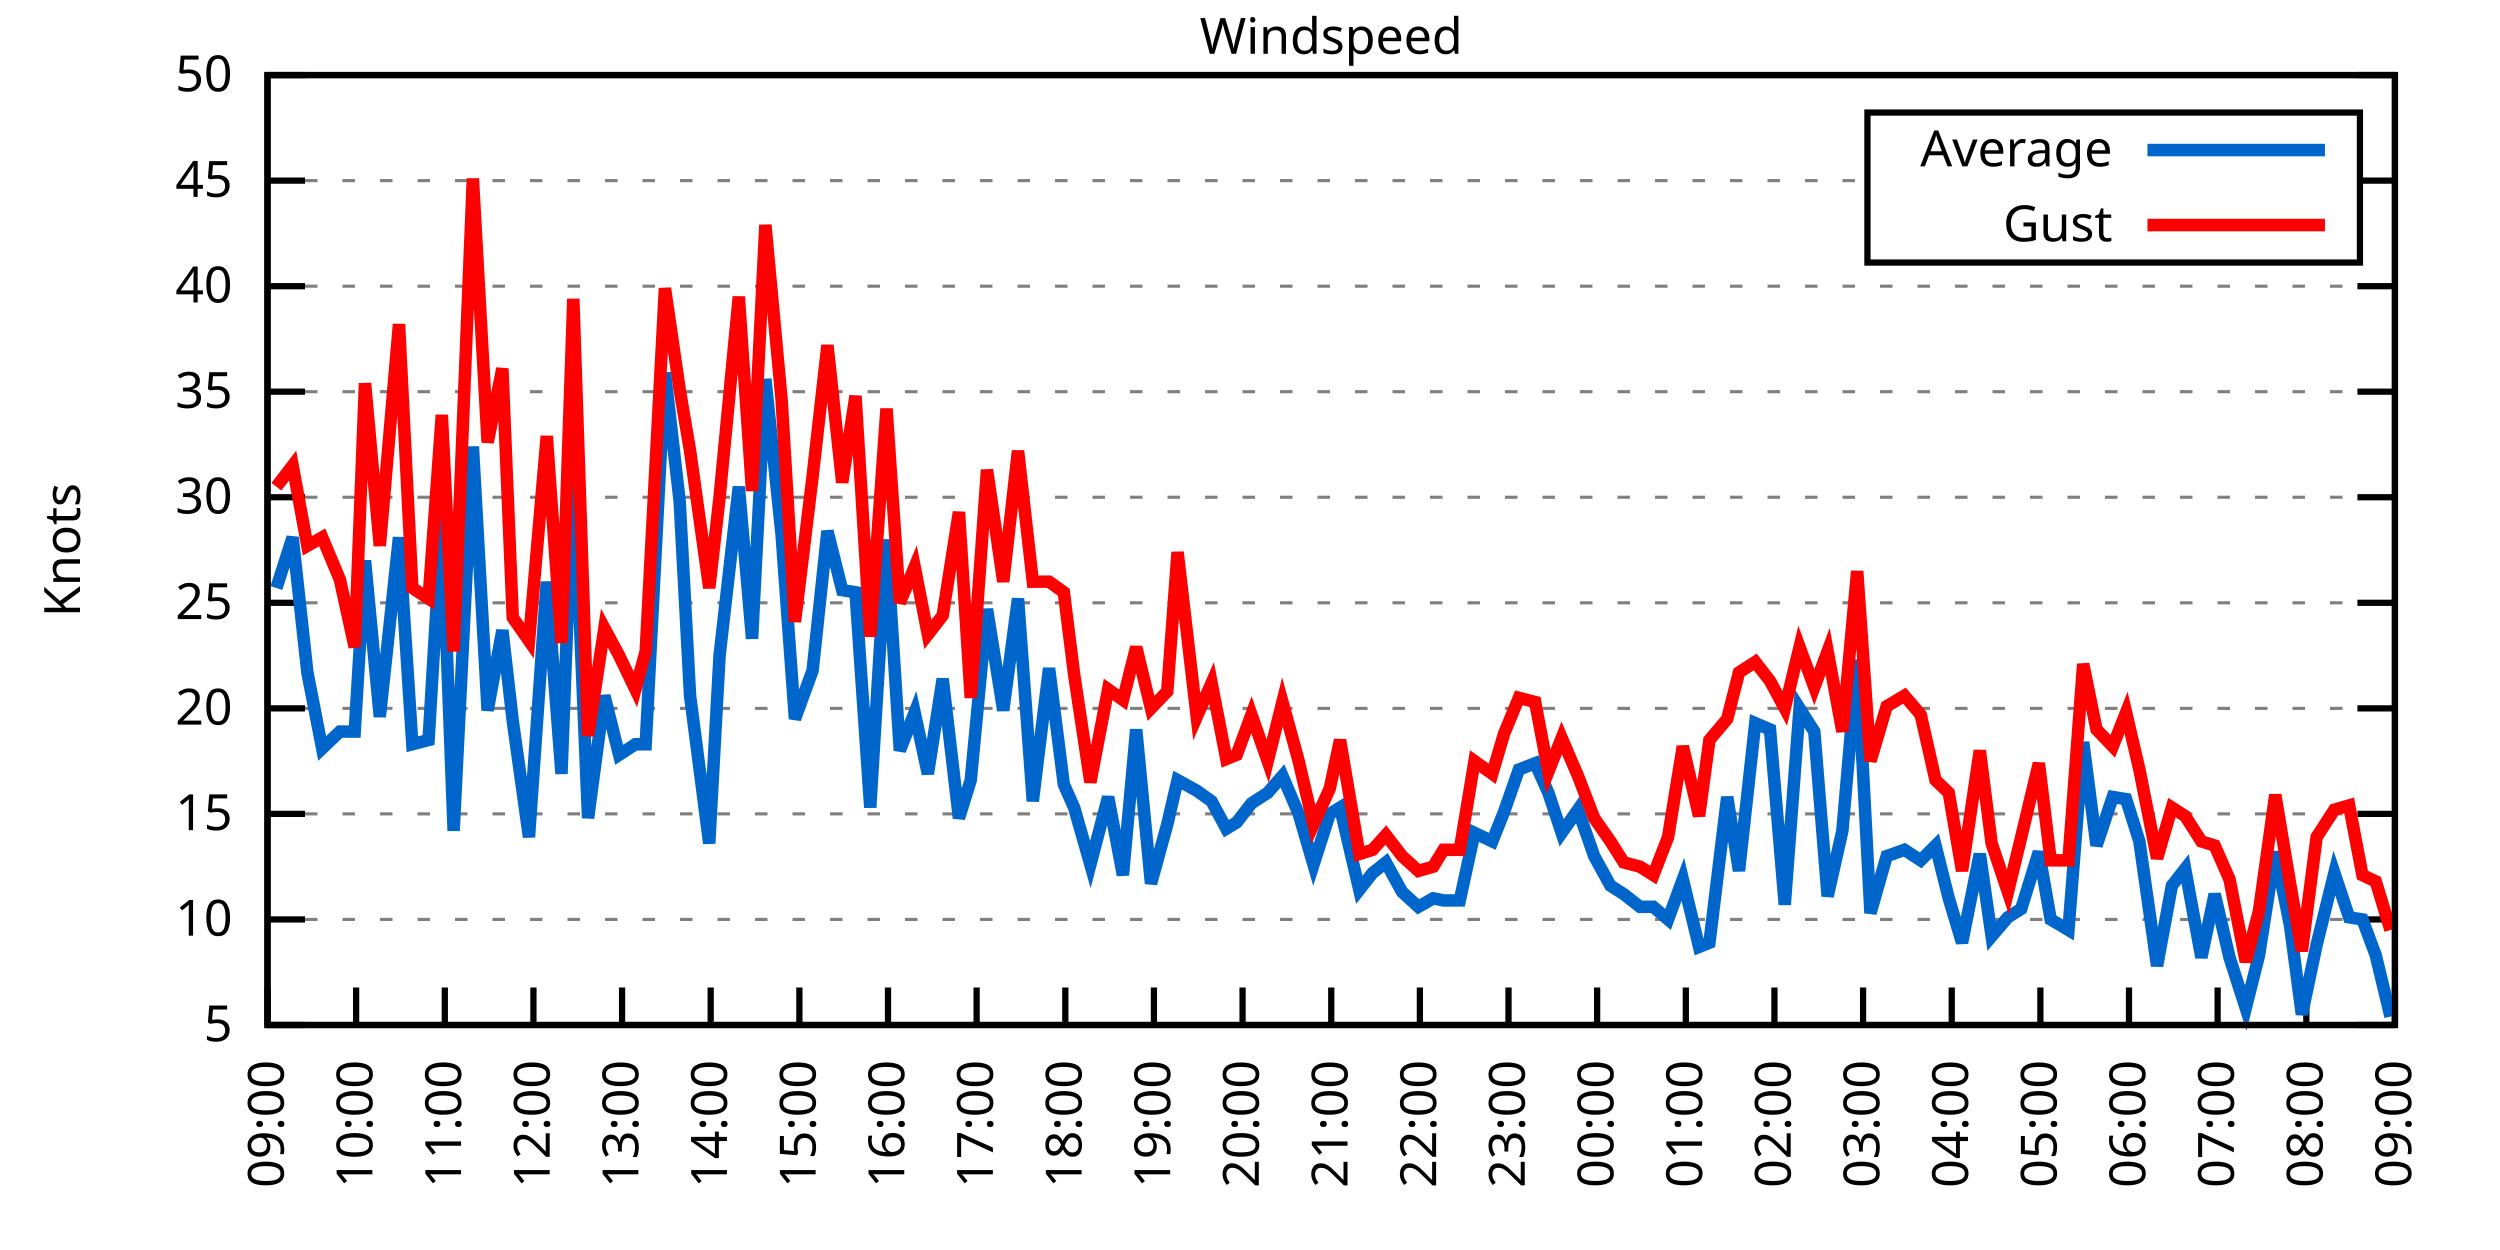
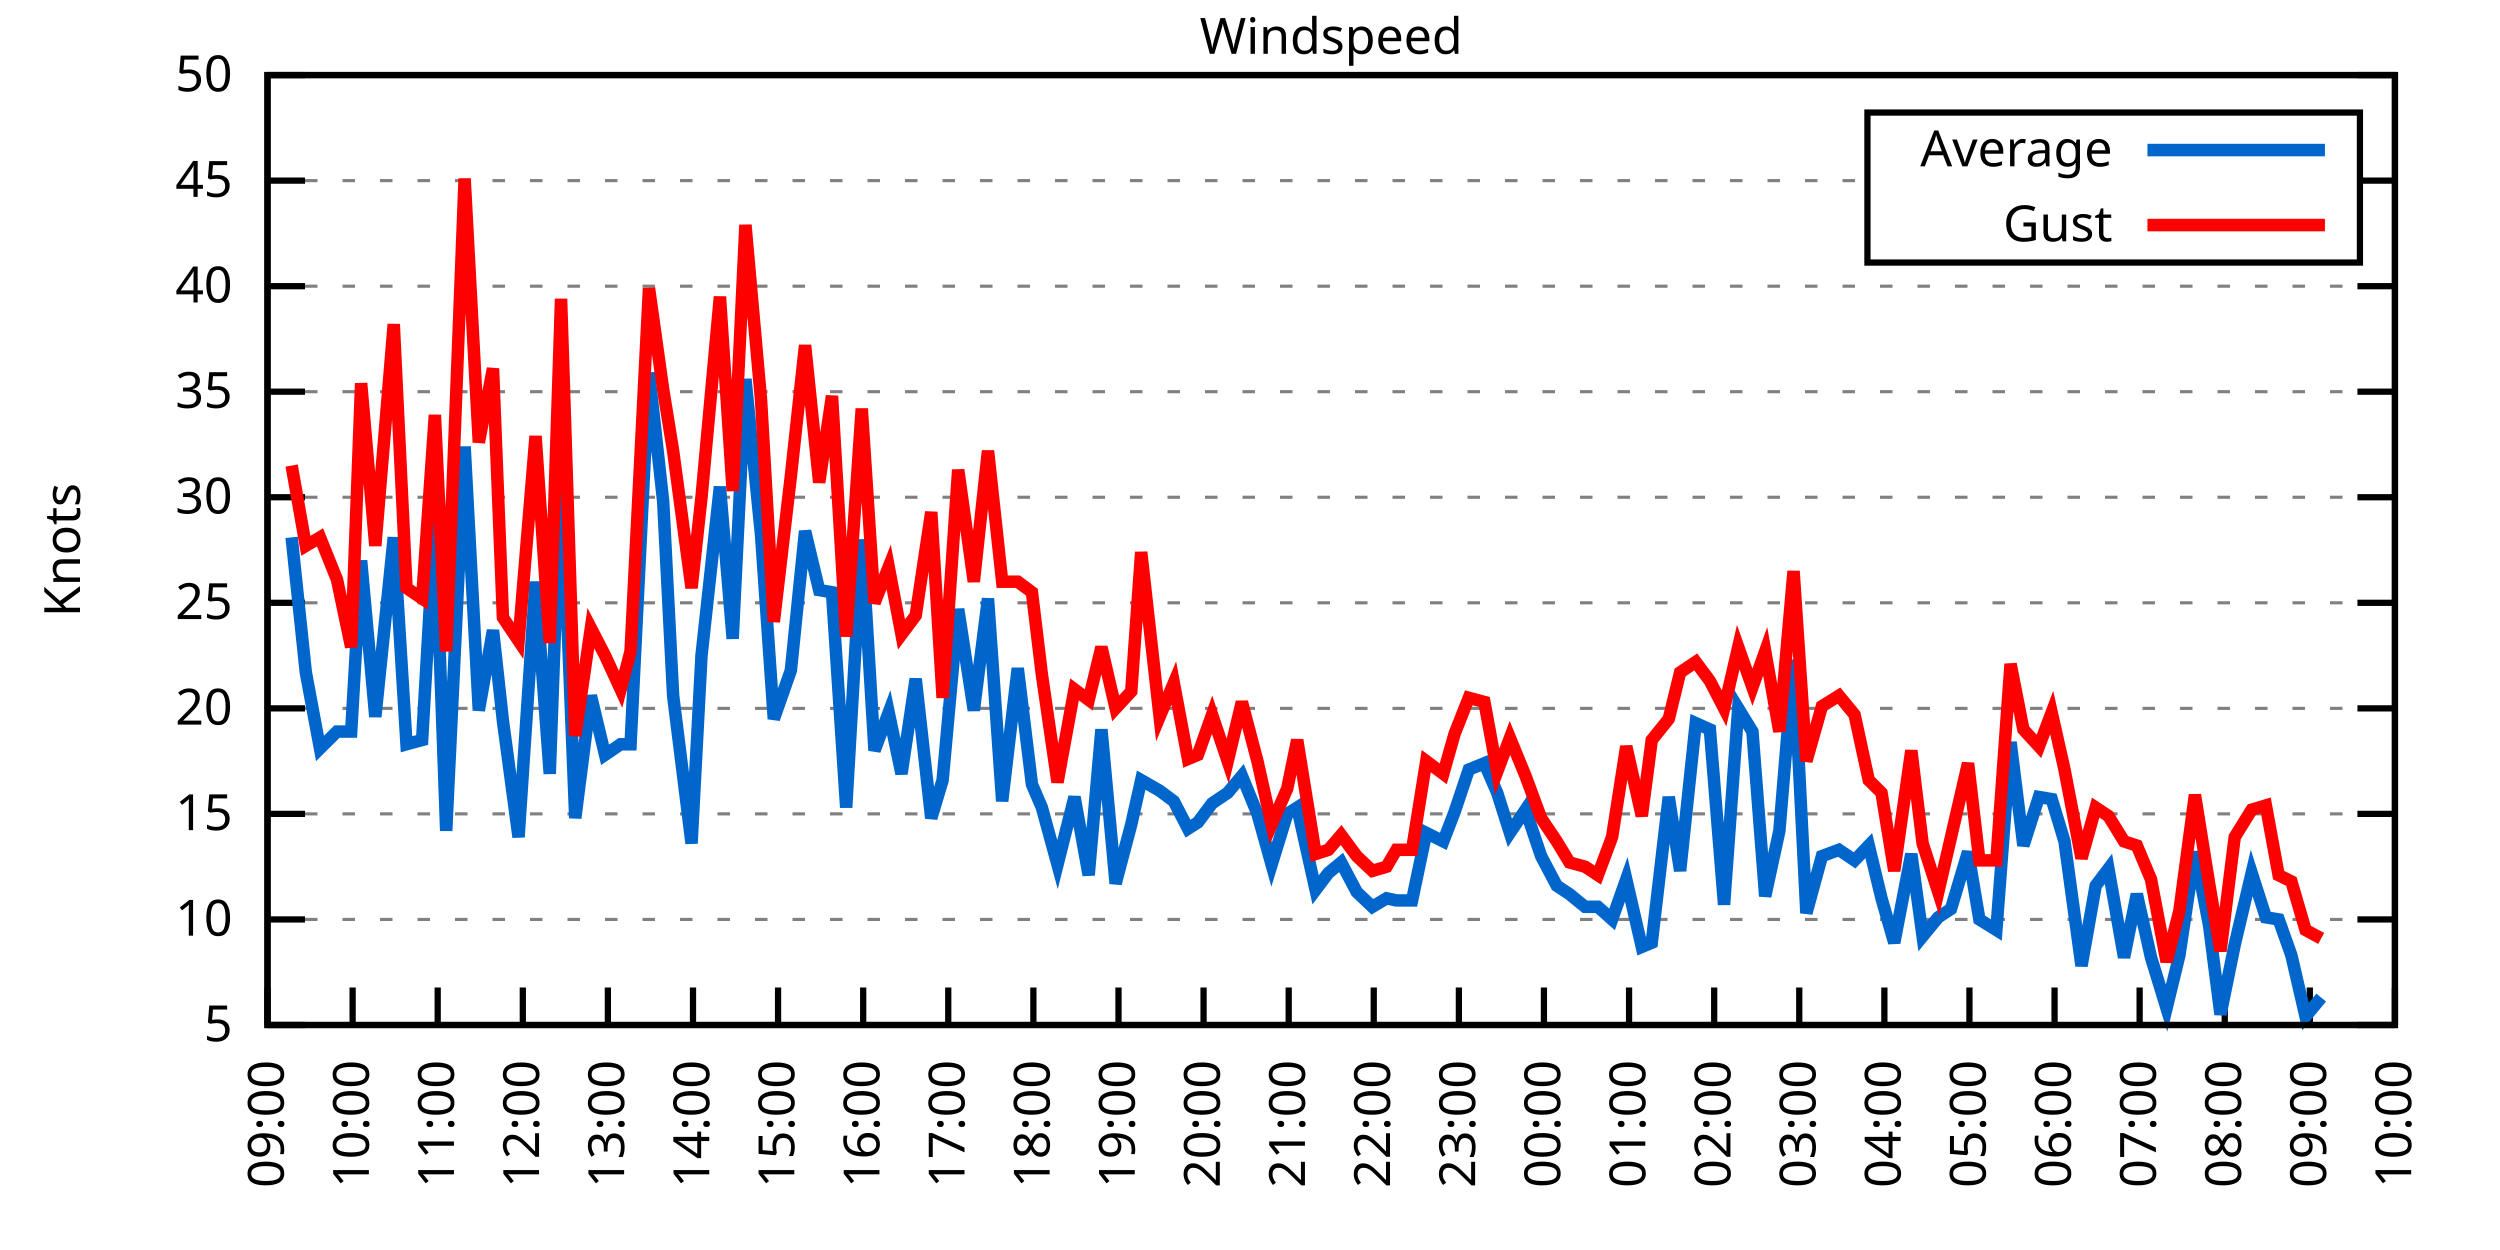
<svg xmlns="http://www.w3.org/2000/svg" xmlns:xlink="http://www.w3.org/1999/xlink" width="400" height="200" viewBox="0 0 400 200">
  <g id="gnuplot_canvas">
    <rect x="0" y="0" width="400" height="200" fill="none" />
    <defs>
      <circle id="gpDot" r="0.5" stroke-width="0.5" stroke="currentColor" />
      <path id="gpPt0" stroke-width="0.333" stroke="currentColor" d="M-1,0 h2 M0,-1 v2" />
      <path id="gpPt1" stroke-width="0.333" stroke="currentColor" d="M-1,-1 L1,1 M1,-1 L-1,1" />
      <path id="gpPt2" stroke-width="0.333" stroke="currentColor" d="M-1,0 L1,0 M0,-1 L0,1 M-1,-1 L1,1 M-1,1 L1,-1" />
      <rect id="gpPt3" stroke-width="0.333" stroke="currentColor" x="-1" y="-1" width="2" height="2" />
      <rect id="gpPt4" stroke-width="0.333" stroke="currentColor" fill="currentColor" x="-1" y="-1" width="2" height="2" />
      <circle id="gpPt5" stroke-width="0.333" stroke="currentColor" cx="0" cy="0" r="1" />
      <use xlink:href="#gpPt5" id="gpPt6" fill="currentColor" stroke="none" />
      <path id="gpPt7" stroke-width="0.333" stroke="currentColor" d="M0,-1.33 L-1.33,0.67 L1.33,0.67 z" />
      <use xlink:href="#gpPt7" id="gpPt8" fill="currentColor" stroke="none" />
      <use xlink:href="#gpPt7" id="gpPt9" stroke="currentColor" transform="rotate(180)" />
      <use xlink:href="#gpPt9" id="gpPt10" fill="currentColor" stroke="none" />
      <use xlink:href="#gpPt3" id="gpPt11" stroke="currentColor" transform="rotate(45)" />
      <use xlink:href="#gpPt11" id="gpPt12" fill="currentColor" stroke="none" />
      <path id="gpPt13" stroke-width="0.333" stroke="currentColor" d="M0,1.330 L1.265,0.411 L0.782,-1.067 L-0.782,-1.076 L-1.265,0.411 z" />
      <use xlink:href="#gpPt13" id="gpPt14" fill="currentColor" stroke="none" />
      <filter id="textbox" filterUnits="objectBoundingBox" x="0" y="0" height="1" width="1">
        <feFlood flood-color="white" flood-opacity="1" result="bgnd" />
        <feComposite in="SourceGraphic" in2="bgnd" operator="atop" />
      </filter>
      <filter id="greybox" filterUnits="objectBoundingBox" x="0" y="0" height="1" width="1">
        <feFlood flood-color="lightgrey" flood-opacity="1" result="grey" />
        <feComposite in="SourceGraphic" in2="grey" operator="atop" />
      </filter>
    </defs>
    <g fill="none" color="white" stroke="currentColor" stroke-width="1.00" stroke-linecap="butt" stroke-linejoin="miter">
</g>
    <g fill="none" color="black" stroke="currentColor" stroke-width="1.00" stroke-linecap="butt" stroke-linejoin="miter">
      <g stroke="none" shape-rendering="crispEdges">
        <polygon fill="rgb(255, 255, 255)" points="42.80,164.00 383.18,164.00 383.18,12.02 42.80,12.02 " />
      </g>
    </g>
    <g fill="none" color="black" stroke="currentColor" stroke-width="1.00" stroke-linecap="butt" stroke-linejoin="miter">
</g>
    <g fill="none" color="black" stroke="black" stroke-width="0.50" stroke-linecap="butt" stroke-linejoin="miter">
</g>
    <g fill="none" color="gray" stroke="currentColor" stroke-width="0.50" stroke-linecap="butt" stroke-linejoin="miter">
      <path stroke="gray" stroke-dasharray="2,4" class="gridline" d="M42.80,164.00 L383.19,164.00  " />
    </g>
    <g fill="none" color="gray" stroke="gray" stroke-width="1.00" stroke-linecap="butt" stroke-linejoin="miter">
</g>
    <g fill="none" color="black" stroke="currentColor" stroke-width="1.00" stroke-linecap="butt" stroke-linejoin="miter">
      <path stroke="black" d="M42.80,164.00 L48.80,164.00 M383.19,164.00 L377.19,164.00  " />
      <g transform="translate(37.20,166.60)" stroke="none" fill="black" font-family="Sans" font-size="8.00" text-anchor="end">
        <text>
          <tspan font-family="Sans"> 5</tspan>
        </text>
      </g>
    </g>
    <g fill="none" color="black" stroke="currentColor" stroke-width="1.00" stroke-linecap="butt" stroke-linejoin="miter">
</g>
    <g fill="none" color="black" stroke="black" stroke-width="0.50" stroke-linecap="butt" stroke-linejoin="miter">
</g>
    <g fill="none" color="gray" stroke="currentColor" stroke-width="0.50" stroke-linecap="butt" stroke-linejoin="miter">
      <path stroke="gray" stroke-dasharray="2,4" class="gridline" d="M42.80,147.11 L383.19,147.11  " />
    </g>
    <g fill="none" color="gray" stroke="gray" stroke-width="1.00" stroke-linecap="butt" stroke-linejoin="miter">
</g>
    <g fill="none" color="black" stroke="currentColor" stroke-width="1.00" stroke-linecap="butt" stroke-linejoin="miter">
      <path stroke="black" d="M42.80,147.11 L48.80,147.11 M383.19,147.11 L377.19,147.11  " />
      <g transform="translate(37.20,149.71)" stroke="none" fill="black" font-family="Sans" font-size="8.00" text-anchor="end">
        <text>
          <tspan font-family="Sans"> 10</tspan>
        </text>
      </g>
    </g>
    <g fill="none" color="black" stroke="currentColor" stroke-width="1.00" stroke-linecap="butt" stroke-linejoin="miter">
</g>
    <g fill="none" color="black" stroke="black" stroke-width="0.50" stroke-linecap="butt" stroke-linejoin="miter">
</g>
    <g fill="none" color="gray" stroke="currentColor" stroke-width="0.50" stroke-linecap="butt" stroke-linejoin="miter">
      <path stroke="gray" stroke-dasharray="2,4" class="gridline" d="M42.80,130.22 L383.19,130.22  " />
    </g>
    <g fill="none" color="gray" stroke="gray" stroke-width="1.00" stroke-linecap="butt" stroke-linejoin="miter">
</g>
    <g fill="none" color="black" stroke="currentColor" stroke-width="1.00" stroke-linecap="butt" stroke-linejoin="miter">
      <path stroke="black" d="M42.80,130.22 L48.80,130.22 M383.19,130.22 L377.19,130.22  " />
      <g transform="translate(37.20,132.82)" stroke="none" fill="black" font-family="Sans" font-size="8.00" text-anchor="end">
        <text>
          <tspan font-family="Sans"> 15</tspan>
        </text>
      </g>
    </g>
    <g fill="none" color="black" stroke="currentColor" stroke-width="1.00" stroke-linecap="butt" stroke-linejoin="miter">
</g>
    <g fill="none" color="black" stroke="black" stroke-width="0.50" stroke-linecap="butt" stroke-linejoin="miter">
</g>
    <g fill="none" color="gray" stroke="currentColor" stroke-width="0.50" stroke-linecap="butt" stroke-linejoin="miter">
      <path stroke="gray" stroke-dasharray="2,4" class="gridline" d="M42.80,113.34 L383.19,113.34  " />
    </g>
    <g fill="none" color="gray" stroke="gray" stroke-width="1.00" stroke-linecap="butt" stroke-linejoin="miter">
</g>
    <g fill="none" color="black" stroke="currentColor" stroke-width="1.00" stroke-linecap="butt" stroke-linejoin="miter">
      <path stroke="black" d="M42.80,113.34 L48.80,113.34 M383.19,113.34 L377.19,113.34  " />
      <g transform="translate(37.20,115.94)" stroke="none" fill="black" font-family="Sans" font-size="8.00" text-anchor="end">
        <text>
          <tspan font-family="Sans"> 20</tspan>
        </text>
      </g>
    </g>
    <g fill="none" color="black" stroke="currentColor" stroke-width="1.00" stroke-linecap="butt" stroke-linejoin="miter">
</g>
    <g fill="none" color="black" stroke="black" stroke-width="0.50" stroke-linecap="butt" stroke-linejoin="miter">
</g>
    <g fill="none" color="gray" stroke="currentColor" stroke-width="0.50" stroke-linecap="butt" stroke-linejoin="miter">
      <path stroke="gray" stroke-dasharray="2,4" class="gridline" d="M42.80,96.45 L383.19,96.45  " />
    </g>
    <g fill="none" color="gray" stroke="gray" stroke-width="1.00" stroke-linecap="butt" stroke-linejoin="miter">
</g>
    <g fill="none" color="black" stroke="currentColor" stroke-width="1.00" stroke-linecap="butt" stroke-linejoin="miter">
      <path stroke="black" d="M42.80,96.45 L48.80,96.45 M383.19,96.45 L377.19,96.45  " />
      <g transform="translate(37.20,99.05)" stroke="none" fill="black" font-family="Sans" font-size="8.00" text-anchor="end">
        <text>
          <tspan font-family="Sans"> 25</tspan>
        </text>
      </g>
    </g>
    <g fill="none" color="black" stroke="currentColor" stroke-width="1.00" stroke-linecap="butt" stroke-linejoin="miter">
</g>
    <g fill="none" color="black" stroke="black" stroke-width="0.50" stroke-linecap="butt" stroke-linejoin="miter">
</g>
    <g fill="none" color="gray" stroke="currentColor" stroke-width="0.50" stroke-linecap="butt" stroke-linejoin="miter">
      <path stroke="gray" stroke-dasharray="2,4" class="gridline" d="M42.80,79.56 L383.19,79.56  " />
    </g>
    <g fill="none" color="gray" stroke="gray" stroke-width="1.00" stroke-linecap="butt" stroke-linejoin="miter">
</g>
    <g fill="none" color="black" stroke="currentColor" stroke-width="1.00" stroke-linecap="butt" stroke-linejoin="miter">
      <path stroke="black" d="M42.80,79.56 L48.80,79.56 M383.19,79.56 L377.19,79.56  " />
      <g transform="translate(37.20,82.16)" stroke="none" fill="black" font-family="Sans" font-size="8.00" text-anchor="end">
        <text>
          <tspan font-family="Sans"> 30</tspan>
        </text>
      </g>
    </g>
    <g fill="none" color="black" stroke="currentColor" stroke-width="1.00" stroke-linecap="butt" stroke-linejoin="miter">
</g>
    <g fill="none" color="black" stroke="black" stroke-width="0.50" stroke-linecap="butt" stroke-linejoin="miter">
</g>
    <g fill="none" color="gray" stroke="currentColor" stroke-width="0.50" stroke-linecap="butt" stroke-linejoin="miter">
      <path stroke="gray" stroke-dasharray="2,4" class="gridline" d="M42.80,62.67 L383.19,62.67  " />
    </g>
    <g fill="none" color="gray" stroke="gray" stroke-width="1.00" stroke-linecap="butt" stroke-linejoin="miter">
</g>
    <g fill="none" color="black" stroke="currentColor" stroke-width="1.00" stroke-linecap="butt" stroke-linejoin="miter">
      <path stroke="black" d="M42.80,62.67 L48.80,62.67 M383.19,62.67 L377.19,62.67  " />
      <g transform="translate(37.20,65.27)" stroke="none" fill="black" font-family="Sans" font-size="8.00" text-anchor="end">
        <text>
          <tspan font-family="Sans"> 35</tspan>
        </text>
      </g>
    </g>
    <g fill="none" color="black" stroke="currentColor" stroke-width="1.00" stroke-linecap="butt" stroke-linejoin="miter">
</g>
    <g fill="none" color="black" stroke="black" stroke-width="0.50" stroke-linecap="butt" stroke-linejoin="miter">
</g>
    <g fill="none" color="gray" stroke="currentColor" stroke-width="0.50" stroke-linecap="butt" stroke-linejoin="miter">
      <path stroke="gray" stroke-dasharray="2,4" class="gridline" d="M42.80,45.79 L383.19,45.79  " />
    </g>
    <g fill="none" color="gray" stroke="gray" stroke-width="1.00" stroke-linecap="butt" stroke-linejoin="miter">
</g>
    <g fill="none" color="black" stroke="currentColor" stroke-width="1.00" stroke-linecap="butt" stroke-linejoin="miter">
      <path stroke="black" d="M42.80,45.79 L48.80,45.79 M383.19,45.79 L377.19,45.79  " />
      <g transform="translate(37.20,48.39)" stroke="none" fill="black" font-family="Sans" font-size="8.00" text-anchor="end">
        <text>
          <tspan font-family="Sans"> 40</tspan>
        </text>
      </g>
    </g>
    <g fill="none" color="black" stroke="currentColor" stroke-width="1.00" stroke-linecap="butt" stroke-linejoin="miter">
</g>
    <g fill="none" color="black" stroke="black" stroke-width="0.50" stroke-linecap="butt" stroke-linejoin="miter">
</g>
    <g fill="none" color="gray" stroke="currentColor" stroke-width="0.50" stroke-linecap="butt" stroke-linejoin="miter">
      <path stroke="gray" stroke-dasharray="2,4" class="gridline" d="M42.80,28.90 L298.79,28.90 M377.59,28.90 L383.19,28.90  " />
    </g>
    <g fill="none" color="gray" stroke="gray" stroke-width="1.00" stroke-linecap="butt" stroke-linejoin="miter">
</g>
    <g fill="none" color="black" stroke="currentColor" stroke-width="1.00" stroke-linecap="butt" stroke-linejoin="miter">
      <path stroke="black" d="M42.80,28.90 L48.80,28.90 M383.19,28.90 L377.19,28.90  " />
      <g transform="translate(37.20,31.50)" stroke="none" fill="black" font-family="Sans" font-size="8.00" text-anchor="end">
        <text>
          <tspan font-family="Sans"> 45</tspan>
        </text>
      </g>
    </g>
    <g fill="none" color="black" stroke="currentColor" stroke-width="1.00" stroke-linecap="butt" stroke-linejoin="miter">
</g>
    <g fill="none" color="black" stroke="black" stroke-width="0.50" stroke-linecap="butt" stroke-linejoin="miter">
</g>
    <g fill="none" color="gray" stroke="currentColor" stroke-width="0.50" stroke-linecap="butt" stroke-linejoin="miter">
      <path stroke="gray" stroke-dasharray="2,4" class="gridline" d="M42.80,12.01 L383.19,12.01  " />
    </g>
    <g fill="none" color="gray" stroke="gray" stroke-width="1.00" stroke-linecap="butt" stroke-linejoin="miter">
</g>
    <g fill="none" color="black" stroke="currentColor" stroke-width="1.00" stroke-linecap="butt" stroke-linejoin="miter">
      <path stroke="black" d="M42.80,12.01 L48.80,12.01 M383.19,12.01 L377.19,12.01  " />
      <g transform="translate(37.20,14.61)" stroke="none" fill="black" font-family="Sans" font-size="8.00" text-anchor="end">
        <text>
          <tspan font-family="Sans"> 50</tspan>
        </text>
      </g>
    </g>
    <g fill="none" color="black" stroke="currentColor" stroke-width="1.00" stroke-linecap="butt" stroke-linejoin="miter">
      <path stroke="black" d="M42.80,164.00 L42.80,158.00  " />
      <g transform="translate(45.40,169.60) rotate(270.00)" stroke="none" fill="black" font-family="Sans" font-size="8.00" text-anchor="end">
        <text>
          <tspan font-family="Sans">09:00</tspan>
        </text>
      </g>
    </g>
    <g fill="none" color="black" stroke="currentColor" stroke-width="1.00" stroke-linecap="butt" stroke-linejoin="miter">
-       <path stroke="black" d="M56.98,164.00 L56.98,158.00  " />
-       <g transform="translate(59.58,169.60) rotate(270.00)" stroke="none" fill="black" font-family="Sans" font-size="8.00" text-anchor="end">
+       <path stroke="black" d="M56.42,164.00 L56.42,158.00  " />
+       <g transform="translate(59.02,169.60) rotate(270.00)" stroke="none" fill="black" font-family="Sans" font-size="8.00" text-anchor="end">
        <text>
          <tspan font-family="Sans">10:00</tspan>
        </text>
      </g>
    </g>
    <g fill="none" color="black" stroke="currentColor" stroke-width="1.00" stroke-linecap="butt" stroke-linejoin="miter">
-       <path stroke="black" d="M71.17,164.00 L71.17,158.00  " />
-       <g transform="translate(73.77,169.60) rotate(270.00)" stroke="none" fill="black" font-family="Sans" font-size="8.00" text-anchor="end">
+       <path stroke="black" d="M70.03,164.00 L70.03,158.00  " />
+       <g transform="translate(72.63,169.60) rotate(270.00)" stroke="none" fill="black" font-family="Sans" font-size="8.00" text-anchor="end">
        <text>
          <tspan font-family="Sans">11:00</tspan>
        </text>
      </g>
    </g>
    <g fill="none" color="black" stroke="currentColor" stroke-width="1.00" stroke-linecap="butt" stroke-linejoin="miter">
-       <path stroke="black" d="M85.35,164.00 L85.35,158.00  " />
-       <g transform="translate(87.95,169.60) rotate(270.00)" stroke="none" fill="black" font-family="Sans" font-size="8.00" text-anchor="end">
+       <path stroke="black" d="M83.65,164.00 L83.65,158.00  " />
+       <g transform="translate(86.25,169.60) rotate(270.00)" stroke="none" fill="black" font-family="Sans" font-size="8.00" text-anchor="end">
        <text>
          <tspan font-family="Sans">12:00</tspan>
        </text>
      </g>
    </g>
    <g fill="none" color="black" stroke="currentColor" stroke-width="1.00" stroke-linecap="butt" stroke-linejoin="miter">
-       <path stroke="black" d="M99.53,164.00 L99.53,158.00  " />
-       <g transform="translate(102.13,169.60) rotate(270.00)" stroke="none" fill="black" font-family="Sans" font-size="8.00" text-anchor="end">
+       <path stroke="black" d="M97.26,164.00 L97.26,158.00  " />
+       <g transform="translate(99.86,169.60) rotate(270.00)" stroke="none" fill="black" font-family="Sans" font-size="8.00" text-anchor="end">
        <text>
          <tspan font-family="Sans">13:00</tspan>
        </text>
      </g>
    </g>
    <g fill="none" color="black" stroke="currentColor" stroke-width="1.00" stroke-linecap="butt" stroke-linejoin="miter">
-       <path stroke="black" d="M113.71,164.00 L113.71,158.00  " />
-       <g transform="translate(116.31,169.60) rotate(270.00)" stroke="none" fill="black" font-family="Sans" font-size="8.00" text-anchor="end">
+       <path stroke="black" d="M110.88,164.00 L110.88,158.00  " />
+       <g transform="translate(113.48,169.60) rotate(270.00)" stroke="none" fill="black" font-family="Sans" font-size="8.00" text-anchor="end">
        <text>
          <tspan font-family="Sans">14:00</tspan>
        </text>
      </g>
    </g>
    <g fill="none" color="black" stroke="currentColor" stroke-width="1.00" stroke-linecap="butt" stroke-linejoin="miter">
-       <path stroke="black" d="M127.90,164.00 L127.90,158.00  " />
-       <g transform="translate(130.50,169.60) rotate(270.00)" stroke="none" fill="black" font-family="Sans" font-size="8.00" text-anchor="end">
+       <path stroke="black" d="M124.49,164.00 L124.49,158.00  " />
+       <g transform="translate(127.09,169.60) rotate(270.00)" stroke="none" fill="black" font-family="Sans" font-size="8.00" text-anchor="end">
        <text>
          <tspan font-family="Sans">15:00</tspan>
        </text>
      </g>
    </g>
    <g fill="none" color="black" stroke="currentColor" stroke-width="1.00" stroke-linecap="butt" stroke-linejoin="miter">
-       <path stroke="black" d="M142.08,164.00 L142.08,158.00  " />
-       <g transform="translate(144.68,169.60) rotate(270.00)" stroke="none" fill="black" font-family="Sans" font-size="8.00" text-anchor="end">
+       <path stroke="black" d="M138.11,164.00 L138.11,158.00  " />
+       <g transform="translate(140.71,169.60) rotate(270.00)" stroke="none" fill="black" font-family="Sans" font-size="8.00" text-anchor="end">
        <text>
          <tspan font-family="Sans">16:00</tspan>
        </text>
      </g>
    </g>
    <g fill="none" color="black" stroke="currentColor" stroke-width="1.00" stroke-linecap="butt" stroke-linejoin="miter">
-       <path stroke="black" d="M156.26,164.00 L156.26,158.00  " />
-       <g transform="translate(158.86,169.60) rotate(270.00)" stroke="none" fill="black" font-family="Sans" font-size="8.00" text-anchor="end">
+       <path stroke="black" d="M151.72,164.00 L151.72,158.00  " />
+       <g transform="translate(154.32,169.60) rotate(270.00)" stroke="none" fill="black" font-family="Sans" font-size="8.00" text-anchor="end">
        <text>
          <tspan font-family="Sans">17:00</tspan>
        </text>
      </g>
    </g>
    <g fill="none" color="black" stroke="currentColor" stroke-width="1.00" stroke-linecap="butt" stroke-linejoin="miter">
-       <path stroke="black" d="M170.45,164.00 L170.45,158.00  " />
-       <g transform="translate(173.05,169.60) rotate(270.00)" stroke="none" fill="black" font-family="Sans" font-size="8.00" text-anchor="end">
+       <path stroke="black" d="M165.34,164.00 L165.34,158.00  " />
+       <g transform="translate(167.94,169.60) rotate(270.00)" stroke="none" fill="black" font-family="Sans" font-size="8.00" text-anchor="end">
        <text>
          <tspan font-family="Sans">18:00</tspan>
        </text>
      </g>
    </g>
    <g fill="none" color="black" stroke="currentColor" stroke-width="1.00" stroke-linecap="butt" stroke-linejoin="miter">
-       <path stroke="black" d="M184.63,164.00 L184.63,158.00  " />
-       <g transform="translate(187.23,169.60) rotate(270.00)" stroke="none" fill="black" font-family="Sans" font-size="8.00" text-anchor="end">
+       <path stroke="black" d="M178.96,164.00 L178.96,158.00  " />
+       <g transform="translate(181.56,169.60) rotate(270.00)" stroke="none" fill="black" font-family="Sans" font-size="8.00" text-anchor="end">
        <text>
          <tspan font-family="Sans">19:00</tspan>
        </text>
      </g>
    </g>
    <g fill="none" color="black" stroke="currentColor" stroke-width="1.00" stroke-linecap="butt" stroke-linejoin="miter">
-       <path stroke="black" d="M198.81,164.00 L198.81,158.00  " />
-       <g transform="translate(201.41,169.60) rotate(270.00)" stroke="none" fill="black" font-family="Sans" font-size="8.00" text-anchor="end">
+       <path stroke="black" d="M192.57,164.00 L192.57,158.00  " />
+       <g transform="translate(195.17,169.60) rotate(270.00)" stroke="none" fill="black" font-family="Sans" font-size="8.00" text-anchor="end">
        <text>
          <tspan font-family="Sans">20:00</tspan>
        </text>
      </g>
    </g>
    <g fill="none" color="black" stroke="currentColor" stroke-width="1.00" stroke-linecap="butt" stroke-linejoin="miter">
-       <path stroke="black" d="M213.00,164.00 L213.00,158.00  " />
-       <g transform="translate(215.60,169.60) rotate(270.00)" stroke="none" fill="black" font-family="Sans" font-size="8.00" text-anchor="end">
+       <path stroke="black" d="M206.19,164.00 L206.19,158.00  " />
+       <g transform="translate(208.79,169.60) rotate(270.00)" stroke="none" fill="black" font-family="Sans" font-size="8.00" text-anchor="end">
        <text>
          <tspan font-family="Sans">21:00</tspan>
        </text>
      </g>
    </g>
    <g fill="none" color="black" stroke="currentColor" stroke-width="1.00" stroke-linecap="butt" stroke-linejoin="miter">
-       <path stroke="black" d="M227.18,164.00 L227.18,158.00  " />
-       <g transform="translate(229.78,169.60) rotate(270.00)" stroke="none" fill="black" font-family="Sans" font-size="8.00" text-anchor="end">
+       <path stroke="black" d="M219.80,164.00 L219.80,158.00  " />
+       <g transform="translate(222.40,169.60) rotate(270.00)" stroke="none" fill="black" font-family="Sans" font-size="8.00" text-anchor="end">
        <text>
          <tspan font-family="Sans">22:00</tspan>
        </text>
      </g>
    </g>
    <g fill="none" color="black" stroke="currentColor" stroke-width="1.00" stroke-linecap="butt" stroke-linejoin="miter">
-       <path stroke="black" d="M241.36,164.00 L241.36,158.00  " />
-       <g transform="translate(243.96,169.60) rotate(270.00)" stroke="none" fill="black" font-family="Sans" font-size="8.00" text-anchor="end">
+       <path stroke="black" d="M233.42,164.00 L233.42,158.00  " />
+       <g transform="translate(236.02,169.60) rotate(270.00)" stroke="none" fill="black" font-family="Sans" font-size="8.00" text-anchor="end">
        <text>
          <tspan font-family="Sans">23:00</tspan>
        </text>
      </g>
    </g>
    <g fill="none" color="black" stroke="currentColor" stroke-width="1.00" stroke-linecap="butt" stroke-linejoin="miter">
-       <path stroke="black" d="M255.54,164.00 L255.54,158.00  " />
-       <g transform="translate(258.14,169.60) rotate(270.00)" stroke="none" fill="black" font-family="Sans" font-size="8.00" text-anchor="end">
+       <path stroke="black" d="M247.03,164.00 L247.03,158.00  " />
+       <g transform="translate(249.63,169.60) rotate(270.00)" stroke="none" fill="black" font-family="Sans" font-size="8.00" text-anchor="end">
        <text>
          <tspan font-family="Sans">00:00</tspan>
        </text>
      </g>
    </g>
    <g fill="none" color="black" stroke="currentColor" stroke-width="1.00" stroke-linecap="butt" stroke-linejoin="miter">
-       <path stroke="black" d="M269.73,164.00 L269.73,158.00  " />
-       <g transform="translate(272.33,169.60) rotate(270.00)" stroke="none" fill="black" font-family="Sans" font-size="8.00" text-anchor="end">
+       <path stroke="black" d="M260.65,164.00 L260.65,158.00  " />
+       <g transform="translate(263.25,169.60) rotate(270.00)" stroke="none" fill="black" font-family="Sans" font-size="8.00" text-anchor="end">
        <text>
          <tspan font-family="Sans">01:00</tspan>
        </text>
      </g>
    </g>
    <g fill="none" color="black" stroke="currentColor" stroke-width="1.00" stroke-linecap="butt" stroke-linejoin="miter">
-       <path stroke="black" d="M283.91,164.00 L283.91,158.00  " />
-       <g transform="translate(286.51,169.60) rotate(270.00)" stroke="none" fill="black" font-family="Sans" font-size="8.00" text-anchor="end">
+       <path stroke="black" d="M274.27,164.00 L274.27,158.00  " />
+       <g transform="translate(276.87,169.60) rotate(270.00)" stroke="none" fill="black" font-family="Sans" font-size="8.00" text-anchor="end">
        <text>
          <tspan font-family="Sans">02:00</tspan>
        </text>
      </g>
    </g>
    <g fill="none" color="black" stroke="currentColor" stroke-width="1.00" stroke-linecap="butt" stroke-linejoin="miter">
-       <path stroke="black" d="M298.09,164.00 L298.09,158.00  " />
-       <g transform="translate(300.69,169.60) rotate(270.00)" stroke="none" fill="black" font-family="Sans" font-size="8.00" text-anchor="end">
+       <path stroke="black" d="M287.88,164.00 L287.88,158.00  " />
+       <g transform="translate(290.48,169.60) rotate(270.00)" stroke="none" fill="black" font-family="Sans" font-size="8.00" text-anchor="end">
        <text>
          <tspan font-family="Sans">03:00</tspan>
        </text>
      </g>
    </g>
    <g fill="none" color="black" stroke="currentColor" stroke-width="1.00" stroke-linecap="butt" stroke-linejoin="miter">
-       <path stroke="black" d="M312.28,164.00 L312.28,158.00  " />
-       <g transform="translate(314.88,169.60) rotate(270.00)" stroke="none" fill="black" font-family="Sans" font-size="8.00" text-anchor="end">
+       <path stroke="black" d="M301.50,164.00 L301.50,158.00  " />
+       <g transform="translate(304.10,169.60) rotate(270.00)" stroke="none" fill="black" font-family="Sans" font-size="8.00" text-anchor="end">
        <text>
          <tspan font-family="Sans">04:00</tspan>
        </text>
      </g>
    </g>
    <g fill="none" color="black" stroke="currentColor" stroke-width="1.00" stroke-linecap="butt" stroke-linejoin="miter">
-       <path stroke="black" d="M326.46,164.00 L326.46,158.00  " />
-       <g transform="translate(329.06,169.60) rotate(270.00)" stroke="none" fill="black" font-family="Sans" font-size="8.00" text-anchor="end">
+       <path stroke="black" d="M315.11,164.00 L315.11,158.00  " />
+       <g transform="translate(317.71,169.60) rotate(270.00)" stroke="none" fill="black" font-family="Sans" font-size="8.00" text-anchor="end">
        <text>
          <tspan font-family="Sans">05:00</tspan>
        </text>
      </g>
    </g>
    <g fill="none" color="black" stroke="currentColor" stroke-width="1.00" stroke-linecap="butt" stroke-linejoin="miter">
-       <path stroke="black" d="M340.64,164.00 L340.64,158.00  " />
-       <g transform="translate(343.24,169.60) rotate(270.00)" stroke="none" fill="black" font-family="Sans" font-size="8.00" text-anchor="end">
+       <path stroke="black" d="M328.73,164.00 L328.73,158.00  " />
+       <g transform="translate(331.33,169.60) rotate(270.00)" stroke="none" fill="black" font-family="Sans" font-size="8.00" text-anchor="end">
        <text>
          <tspan font-family="Sans">06:00</tspan>
        </text>
      </g>
    </g>
    <g fill="none" color="black" stroke="currentColor" stroke-width="1.00" stroke-linecap="butt" stroke-linejoin="miter">
-       <path stroke="black" d="M354.82,164.00 L354.82,158.00  " />
-       <g transform="translate(357.42,169.60) rotate(270.00)" stroke="none" fill="black" font-family="Sans" font-size="8.00" text-anchor="end">
+       <path stroke="black" d="M342.34,164.00 L342.34,158.00  " />
+       <g transform="translate(344.94,169.60) rotate(270.00)" stroke="none" fill="black" font-family="Sans" font-size="8.00" text-anchor="end">
        <text>
          <tspan font-family="Sans">07:00</tspan>
        </text>
      </g>
    </g>
    <g fill="none" color="black" stroke="currentColor" stroke-width="1.00" stroke-linecap="butt" stroke-linejoin="miter">
-       <path stroke="black" d="M369.01,164.00 L369.01,158.00  " />
-       <g transform="translate(371.61,169.60) rotate(270.00)" stroke="none" fill="black" font-family="Sans" font-size="8.00" text-anchor="end">
+       <path stroke="black" d="M355.96,164.00 L355.96,158.00  " />
+       <g transform="translate(358.56,169.60) rotate(270.00)" stroke="none" fill="black" font-family="Sans" font-size="8.00" text-anchor="end">
        <text>
          <tspan font-family="Sans">08:00</tspan>
+         </text>
+       </g>
+     </g>
+     <g fill="none" color="black" stroke="currentColor" stroke-width="1.00" stroke-linecap="butt" stroke-linejoin="miter">
+       <path stroke="black" d="M369.57,164.00 L369.57,158.00  " />
+       <g transform="translate(372.17,169.60) rotate(270.00)" stroke="none" fill="black" font-family="Sans" font-size="8.00" text-anchor="end">
+         <text>
+           <tspan font-family="Sans">09:00</tspan>
        </text>
      </g>
    </g>
    <g fill="none" color="black" stroke="currentColor" stroke-width="1.00" stroke-linecap="butt" stroke-linejoin="miter">
      <path stroke="black" d="M383.19,164.00 L383.19,158.00  " />
      <g transform="translate(385.79,169.60) rotate(270.00)" stroke="none" fill="black" font-family="Sans" font-size="8.00" text-anchor="end">
        <text>
-           <tspan font-family="Sans">09:00</tspan>
+           <tspan font-family="Sans">10:00</tspan>
        </text>
      </g>
    </g>
    <g fill="none" color="black" stroke="currentColor" stroke-width="1.00" stroke-linecap="butt" stroke-linejoin="miter">
</g>
    <g fill="none" color="black" stroke="currentColor" stroke-width="1.00" stroke-linecap="butt" stroke-linejoin="miter">
      <path stroke="black" d="M42.80,12.01 L42.80,164.00 L383.19,164.00 L383.19,12.01 L42.80,12.01 Z  " />
    </g>
    <g fill="none" color="black" stroke="currentColor" stroke-width="1.00" stroke-linecap="butt" stroke-linejoin="miter">
</g>
    <g fill="none" color="black" stroke="currentColor" stroke-width="1.00" stroke-linecap="butt" stroke-linejoin="miter">
      <path stroke="black" d="M298.79,42.01 L298.79,18.01 L377.59,18.01 L377.59,42.01 L298.79,42.01 Z  " />
    </g>
    <g id="Windspeed_plot_1">
      <g fill="none" color="white" stroke="black" stroke-width="2.00" stroke-linecap="butt" stroke-linejoin="miter">
</g>
      <g fill="none" color="black" stroke="currentColor" stroke-width="2.00" stroke-linecap="butt" stroke-linejoin="miter">
        <g transform="translate(337.99,26.61)" stroke="none" fill="black" font-family="Sans" font-size="8.00" text-anchor="end">
          <text>
            <tspan font-family="Sans">Average</tspan>
          </text>
        </g>
      </g>
      <g fill="none" color="black" stroke="currentColor" stroke-width="2.00" stroke-linecap="butt" stroke-linejoin="miter">
-         <path stroke="rgb(  0, 102, 204)" d="M343.59,24.01 L371.99,24.01 M44.22,94.08 L46.82,85.98 L49.18,107.59 L51.55,119.75 L54.38,117.05 L56.75,117.05   L58.40,89.69 L60.77,114.69 L63.84,85.98 L65.97,119.08 L68.57,118.40 L70.69,82.94 L72.58,132.93 L75.66,71.45   L78.02,113.67 L80.38,100.84 L82.04,115.36 L84.64,133.94 L87.48,93.07 L89.84,123.81 L91.73,74.16 L94.09,130.90   L96.70,111.31 L99.06,120.77 L101.66,119.08 L103.31,119.08 L106.39,59.63 L108.75,80.24 L110.41,111.31 L113.48,134.95   L115.13,104.89 L118.21,77.87 L120.33,102.19 L122.46,60.65 L125.06,85.64 L127.19,115.03 L130.02,107.26 L132.39,84.97   L134.75,94.42 L136.88,94.76 L139.24,129.21 L141.84,86.32 L143.97,120.09 L146.34,114.01 L148.46,123.81 L150.83,108.61   L153.43,130.90 L155.32,124.82 L157.92,97.46 L160.52,113.67 L162.88,95.77 L165.25,128.20 L167.85,106.92 L170.21,125.50   L171.86,129.21 L174.46,138.33 L177.30,127.52 L179.67,140.02 L181.79,116.71 L184.16,141.37 L186.76,131.91 L188.41,124.82   L191.48,126.51 L193.85,128.20 L196.21,132.59 L197.87,131.58 L200.23,128.54 L202.83,126.85 L205.19,124.14 L207.79,130.22   L210.16,138.33 L212.76,130.22 L214.41,129.21 L217.49,142.38 L219.61,139.68 L221.74,137.99 L224.34,142.72 L226.94,145.09   L229.31,143.73 L230.96,144.07 L233.56,144.07 L235.92,133.26 L238.76,134.62 L240.65,129.89 L243.02,123.13 L245.62,122.12   L247.74,126.85 L249.87,133.26 L252.47,129.55 L255.07,136.98 L257.67,141.71 L259.80,143.06 L262.40,145.09 L264.53,145.09   L266.89,147.11 L269.25,140.69 L271.85,151.50 L273.51,150.83 L276.35,127.52 L278.24,139.34 L280.84,115.70 L283.20,116.71   L285.56,144.75 L287.93,113.34 L290.29,117.05 L292.42,143.40 L294.78,132.93 L297.15,105.57 L299.27,146.10 L301.87,136.98   L304.71,135.97 L307.31,137.66 L309.68,135.29 L311.80,143.73 L313.93,150.83 L316.77,136.64 L318.66,149.81 L321.26,146.77   L323.39,145.42 L326.22,136.30 L328.11,147.11 L330.95,148.80 L333.31,118.74 L335.44,135.29 L338.04,127.52 L340.17,127.86   L342.30,134.62 L345.13,154.54 L347.50,141.71 L349.62,139.01 L352.22,153.19 L354.35,143.06 L356.72,153.19 L359.32,161.30   L361.44,152.85 L364.04,136.30 L366.41,148.13 L368.30,162.31 L370.66,151.17 L373.50,139.68 L375.86,146.77 L377.99,147.11   L380.12,152.85 L382.48,162.65  " />
+         <path stroke="rgb(  0, 102, 204)" d="M343.59,24.01 L371.99,24.01 M46.66,85.98 L48.93,107.59 L51.20,119.75 L53.92,117.05 L56.19,117.05 L57.78,89.69   L60.05,114.69 L63.00,85.98 L65.04,119.08 L67.54,118.40 L69.58,82.94 L71.39,132.93 L74.34,71.45 L76.61,113.67   L78.88,100.84 L80.47,115.36 L82.97,133.94 L85.69,93.07 L87.96,123.81 L89.77,74.16 L92.04,130.90 L94.54,111.31   L96.81,120.77 L99.30,119.08 L100.89,119.08 L103.84,59.63 L106.11,80.24 L107.70,111.31 L110.65,134.95 L112.24,104.89   L115.19,77.87 L117.23,102.19 L119.27,60.65 L121.77,85.64 L123.81,115.03 L126.54,107.26 L128.81,84.97 L131.07,94.42   L133.12,94.76 L135.39,129.21 L137.88,86.32 L139.92,120.09 L142.19,114.01 L144.24,123.81 L146.51,108.61 L149.00,130.90   L150.82,124.82 L153.31,97.46 L155.81,113.67 L158.08,95.77 L160.35,128.20 L162.84,106.92 L165.11,125.50 L166.70,129.21   L169.20,138.33 L171.92,127.52 L174.19,140.02 L176.23,116.71 L178.50,141.37 L181.00,131.91 L182.59,124.82 L185.54,126.51   L187.81,128.20 L190.08,132.59 L191.66,131.58 L193.93,128.54 L196.43,126.85 L198.70,124.14 L201.19,130.22 L203.46,138.33   L205.96,130.22 L207.55,129.21 L210.50,142.38 L212.54,139.68 L214.58,137.99 L217.08,142.72 L219.58,145.09 L221.85,143.73   L223.43,144.07 L225.93,144.07 L228.20,133.26 L230.92,134.62 L232.74,129.89 L235.01,123.13 L237.50,122.12 L239.55,126.85   L241.59,133.26 L244.08,129.55 L246.58,136.98 L249.08,141.71 L251.12,143.06 L253.61,145.09 L255.66,145.09 L257.93,147.11   L260.20,140.69 L262.69,151.50 L264.28,150.83 L267.00,127.52 L268.82,139.34 L271.32,115.70 L273.58,116.71 L275.85,144.75   L278.12,113.34 L280.39,117.05 L282.43,143.40 L284.70,132.93 L286.97,105.57 L289.02,146.10 L291.51,136.98 L294.23,135.97   L296.73,137.66 L299.00,135.29 L301.04,143.73 L303.08,150.83 L305.81,136.64 L307.62,149.81 L310.12,146.77 L312.16,145.42   L314.89,136.30 L316.70,147.11 L319.42,148.80 L321.69,118.74 L323.74,135.29 L326.23,127.52 L328.27,127.86 L330.32,134.62   L333.04,154.54 L335.31,141.71 L337.35,139.01 L339.85,153.19 L341.89,143.06 L344.16,153.19 L346.65,161.30 L348.70,152.85   L351.19,136.30 L353.46,148.13 L355.28,162.31 L357.55,151.17 L360.27,139.68 L362.54,146.77 L364.58,147.11 L366.62,152.85   L368.89,162.65 L371.39,159.61  " />
      </g>
    </g>
    <g id="Windspeed_plot_2">
      <g fill="none" color="black" stroke="currentColor" stroke-width="2.00" stroke-linecap="butt" stroke-linejoin="miter">
        <g transform="translate(337.99,38.61)" stroke="none" fill="black" font-family="Sans" font-size="8.00" text-anchor="end">
          <text>
            <tspan font-family="Sans">Gust</tspan>
          </text>
        </g>
      </g>
      <g fill="none" color="black" stroke="currentColor" stroke-width="2.00" stroke-linecap="butt" stroke-linejoin="miter">
-         <path stroke="rgb(255,   0,   0)" d="M343.59,36.01 L371.99,36.01 M44.22,77.87 L46.82,74.49 L49.18,87.33 L51.55,85.98 L54.38,92.73 L56.75,103.54   L58.40,61.32 L60.77,87.33 L63.84,51.87 L65.97,94.08 L68.57,95.77 L70.69,66.39 L72.58,104.22 L75.66,28.56   L78.02,70.78 L80.38,58.96 L82.04,98.81 L84.64,102.53 L87.48,69.77 L89.84,102.87 L91.73,47.81 L94.09,117.73   L96.70,100.50 L99.06,104.89 L101.66,110.30 L103.31,104.22 L106.39,46.12 L108.75,62.34 L110.41,72.13 L113.48,94.08   L115.13,79.56 L118.21,47.47 L120.33,78.55 L122.46,35.99 L125.06,64.02 L127.19,99.49 L130.02,76.18 L132.39,55.24   L134.75,77.20 L136.88,63.35 L139.24,101.85 L141.84,65.38 L143.97,96.45 L146.34,90.71 L148.46,101.52 L150.83,98.48   L153.43,81.93 L155.32,111.65 L157.92,75.17 L160.52,93.07 L162.88,72.13 L165.25,93.07 L167.85,93.07 L170.21,94.76   L171.86,107.93 L174.46,125.16 L177.30,110.30 L179.67,111.99 L181.79,103.54 L184.16,113.34 L186.76,110.63 L188.41,88.34   L191.48,114.69 L193.85,109.28 L196.21,121.44 L197.87,120.77 L200.23,114.35 L202.83,121.78 L205.19,112.32 L207.79,121.78   L210.16,131.91 L212.76,126.17 L214.41,118.40 L217.49,136.64 L219.61,135.97 L221.74,133.60 L224.34,136.98 L226.94,139.34   L229.31,138.67 L230.96,135.97 L233.56,135.97 L235.92,121.78 L238.76,123.81 L240.65,117.39 L243.02,111.65 L245.62,112.32   L247.74,123.47 L249.87,118.07 L252.47,124.14 L255.07,130.90 L257.67,134.62 L259.80,137.99 L262.40,138.67 L264.53,140.02   L266.89,133.94 L269.25,119.42 L271.85,130.56 L273.51,118.40 L276.35,115.03 L278.24,107.59 L280.84,105.91 L283.20,108.95   L285.56,113.34 L287.93,103.54 L290.29,109.96 L292.42,104.22 L294.78,117.05 L297.15,91.38 L299.27,121.78 L301.87,113.00   L304.71,111.31 L307.31,114.35 L309.68,124.82 L311.80,126.85 L313.93,139.34 L316.77,120.09 L318.66,134.95 L321.26,142.72   L323.39,133.94 L326.22,122.12 L328.11,137.66 L330.95,137.66 L333.31,106.24 L335.44,116.71 L338.04,119.42 L340.17,114.01   L342.30,123.13 L345.13,137.32 L347.50,129.21 L349.62,130.56 L352.22,134.62 L354.35,135.29 L356.72,140.69 L359.32,153.87   L361.44,145.76 L364.04,127.18 L366.41,141.37 L368.30,152.18 L370.66,133.94 L373.50,129.55 L375.86,128.87 L377.99,140.02   L380.12,141.03 L382.48,148.80  " />
+         <path stroke="rgb(255,   0,   0)" d="M343.59,36.01 L371.99,36.01 M46.66,74.49 L48.93,87.33 L51.20,85.98 L53.92,92.73 L56.19,103.54 L57.78,61.32   L60.05,87.33 L63.00,51.87 L65.04,94.08 L67.54,95.77 L69.58,66.39 L71.39,104.22 L74.34,28.56 L76.61,70.78   L78.88,58.96 L80.47,98.81 L82.97,102.53 L85.69,69.77 L87.96,102.87 L89.77,47.81 L92.04,117.73 L94.54,100.50   L96.81,104.89 L99.30,110.30 L100.89,104.22 L103.84,46.12 L106.11,62.34 L107.70,72.13 L110.65,94.08 L112.24,79.56   L115.19,47.47 L117.23,78.55 L119.27,35.99 L121.77,64.02 L123.81,99.49 L126.54,76.18 L128.81,55.24 L131.07,77.20   L133.12,63.35 L135.39,101.85 L137.88,65.38 L139.92,96.45 L142.19,90.71 L144.24,101.52 L146.51,98.48 L149.00,81.93   L150.82,111.65 L153.31,75.17 L155.81,93.07 L158.08,72.13 L160.35,93.07 L162.84,93.07 L165.11,94.76 L166.70,107.93   L169.20,125.16 L171.92,110.30 L174.19,111.99 L176.23,103.54 L178.50,113.34 L181.00,110.63 L182.59,88.34 L185.54,114.69   L187.81,109.28 L190.08,121.44 L191.66,120.77 L193.93,114.35 L196.43,121.78 L198.70,112.32 L201.19,121.78 L203.46,131.91   L205.96,126.17 L207.55,118.40 L210.50,136.64 L212.54,135.97 L214.58,133.60 L217.08,136.98 L219.58,139.34 L221.85,138.67   L223.43,135.97 L225.93,135.97 L228.20,121.78 L230.92,123.81 L232.74,117.39 L235.01,111.65 L237.50,112.32 L239.55,123.47   L241.59,118.07 L244.08,124.14 L246.58,130.90 L249.08,134.62 L251.12,137.99 L253.61,138.67 L255.66,140.02 L257.93,133.94   L260.20,119.42 L262.69,130.56 L264.28,118.40 L267.00,115.03 L268.82,107.59 L271.32,105.91 L273.58,108.95 L275.85,113.34   L278.12,103.54 L280.39,109.96 L282.43,104.22 L284.70,117.05 L286.97,91.38 L289.02,121.78 L291.51,113.00 L294.23,111.31   L296.73,114.35 L299.00,124.82 L301.04,126.85 L303.08,139.34 L305.81,120.09 L307.62,134.95 L310.12,142.72 L312.16,133.94   L314.89,122.12 L316.70,137.66 L319.42,137.66 L321.69,106.24 L323.74,116.71 L326.23,119.42 L328.27,114.01 L330.32,123.13   L333.04,137.32 L335.31,129.21 L337.35,130.56 L339.85,134.62 L341.89,135.29 L344.16,140.69 L346.65,153.87 L348.70,145.76   L351.19,127.18 L353.46,141.37 L355.28,152.18 L357.55,133.94 L360.27,129.55 L362.54,128.87 L364.58,140.02 L366.62,141.03   L368.89,148.80 L371.39,150.15  " />
      </g>
    </g>
    <g fill="none" color="black" stroke="currentColor" stroke-width="2.00" stroke-linecap="butt" stroke-linejoin="miter">
</g>
    <g fill="none" color="black" stroke="black" stroke-width="1.00" stroke-linecap="butt" stroke-linejoin="miter">
</g>
    <g fill="none" color="black" stroke="currentColor" stroke-width="1.00" stroke-linecap="butt" stroke-linejoin="miter">
      <path stroke="black" d="M42.80,12.01 L42.80,164.00 L383.19,164.00 L383.19,12.01 L42.80,12.01 Z  " />
      <g transform="translate(12.80,88.01) rotate(270.00)" stroke="none" fill="black" font-family="Sans" font-size="8.00" text-anchor="middle">
        <text>
          <tspan font-family="Sans">Knots</tspan>
        </text>
      </g>
    </g>
    <g fill="none" color="black" stroke="currentColor" stroke-width="1.00" stroke-linecap="butt" stroke-linejoin="miter">
</g>
    <g fill="none" color="black" stroke="currentColor" stroke-width="1.00" stroke-linecap="butt" stroke-linejoin="miter">
      <g transform="translate(212.99,8.61)" stroke="none" fill="black" font-family="Sans" font-size="8.00" text-anchor="middle">
        <text>
          <tspan font-family="Sans">Windspeed</tspan>
        </text>
      </g>
    </g>
    <g fill="none" color="black" stroke="currentColor" stroke-width="1.00" stroke-linecap="butt" stroke-linejoin="miter">
</g>
  </g>
</svg>
